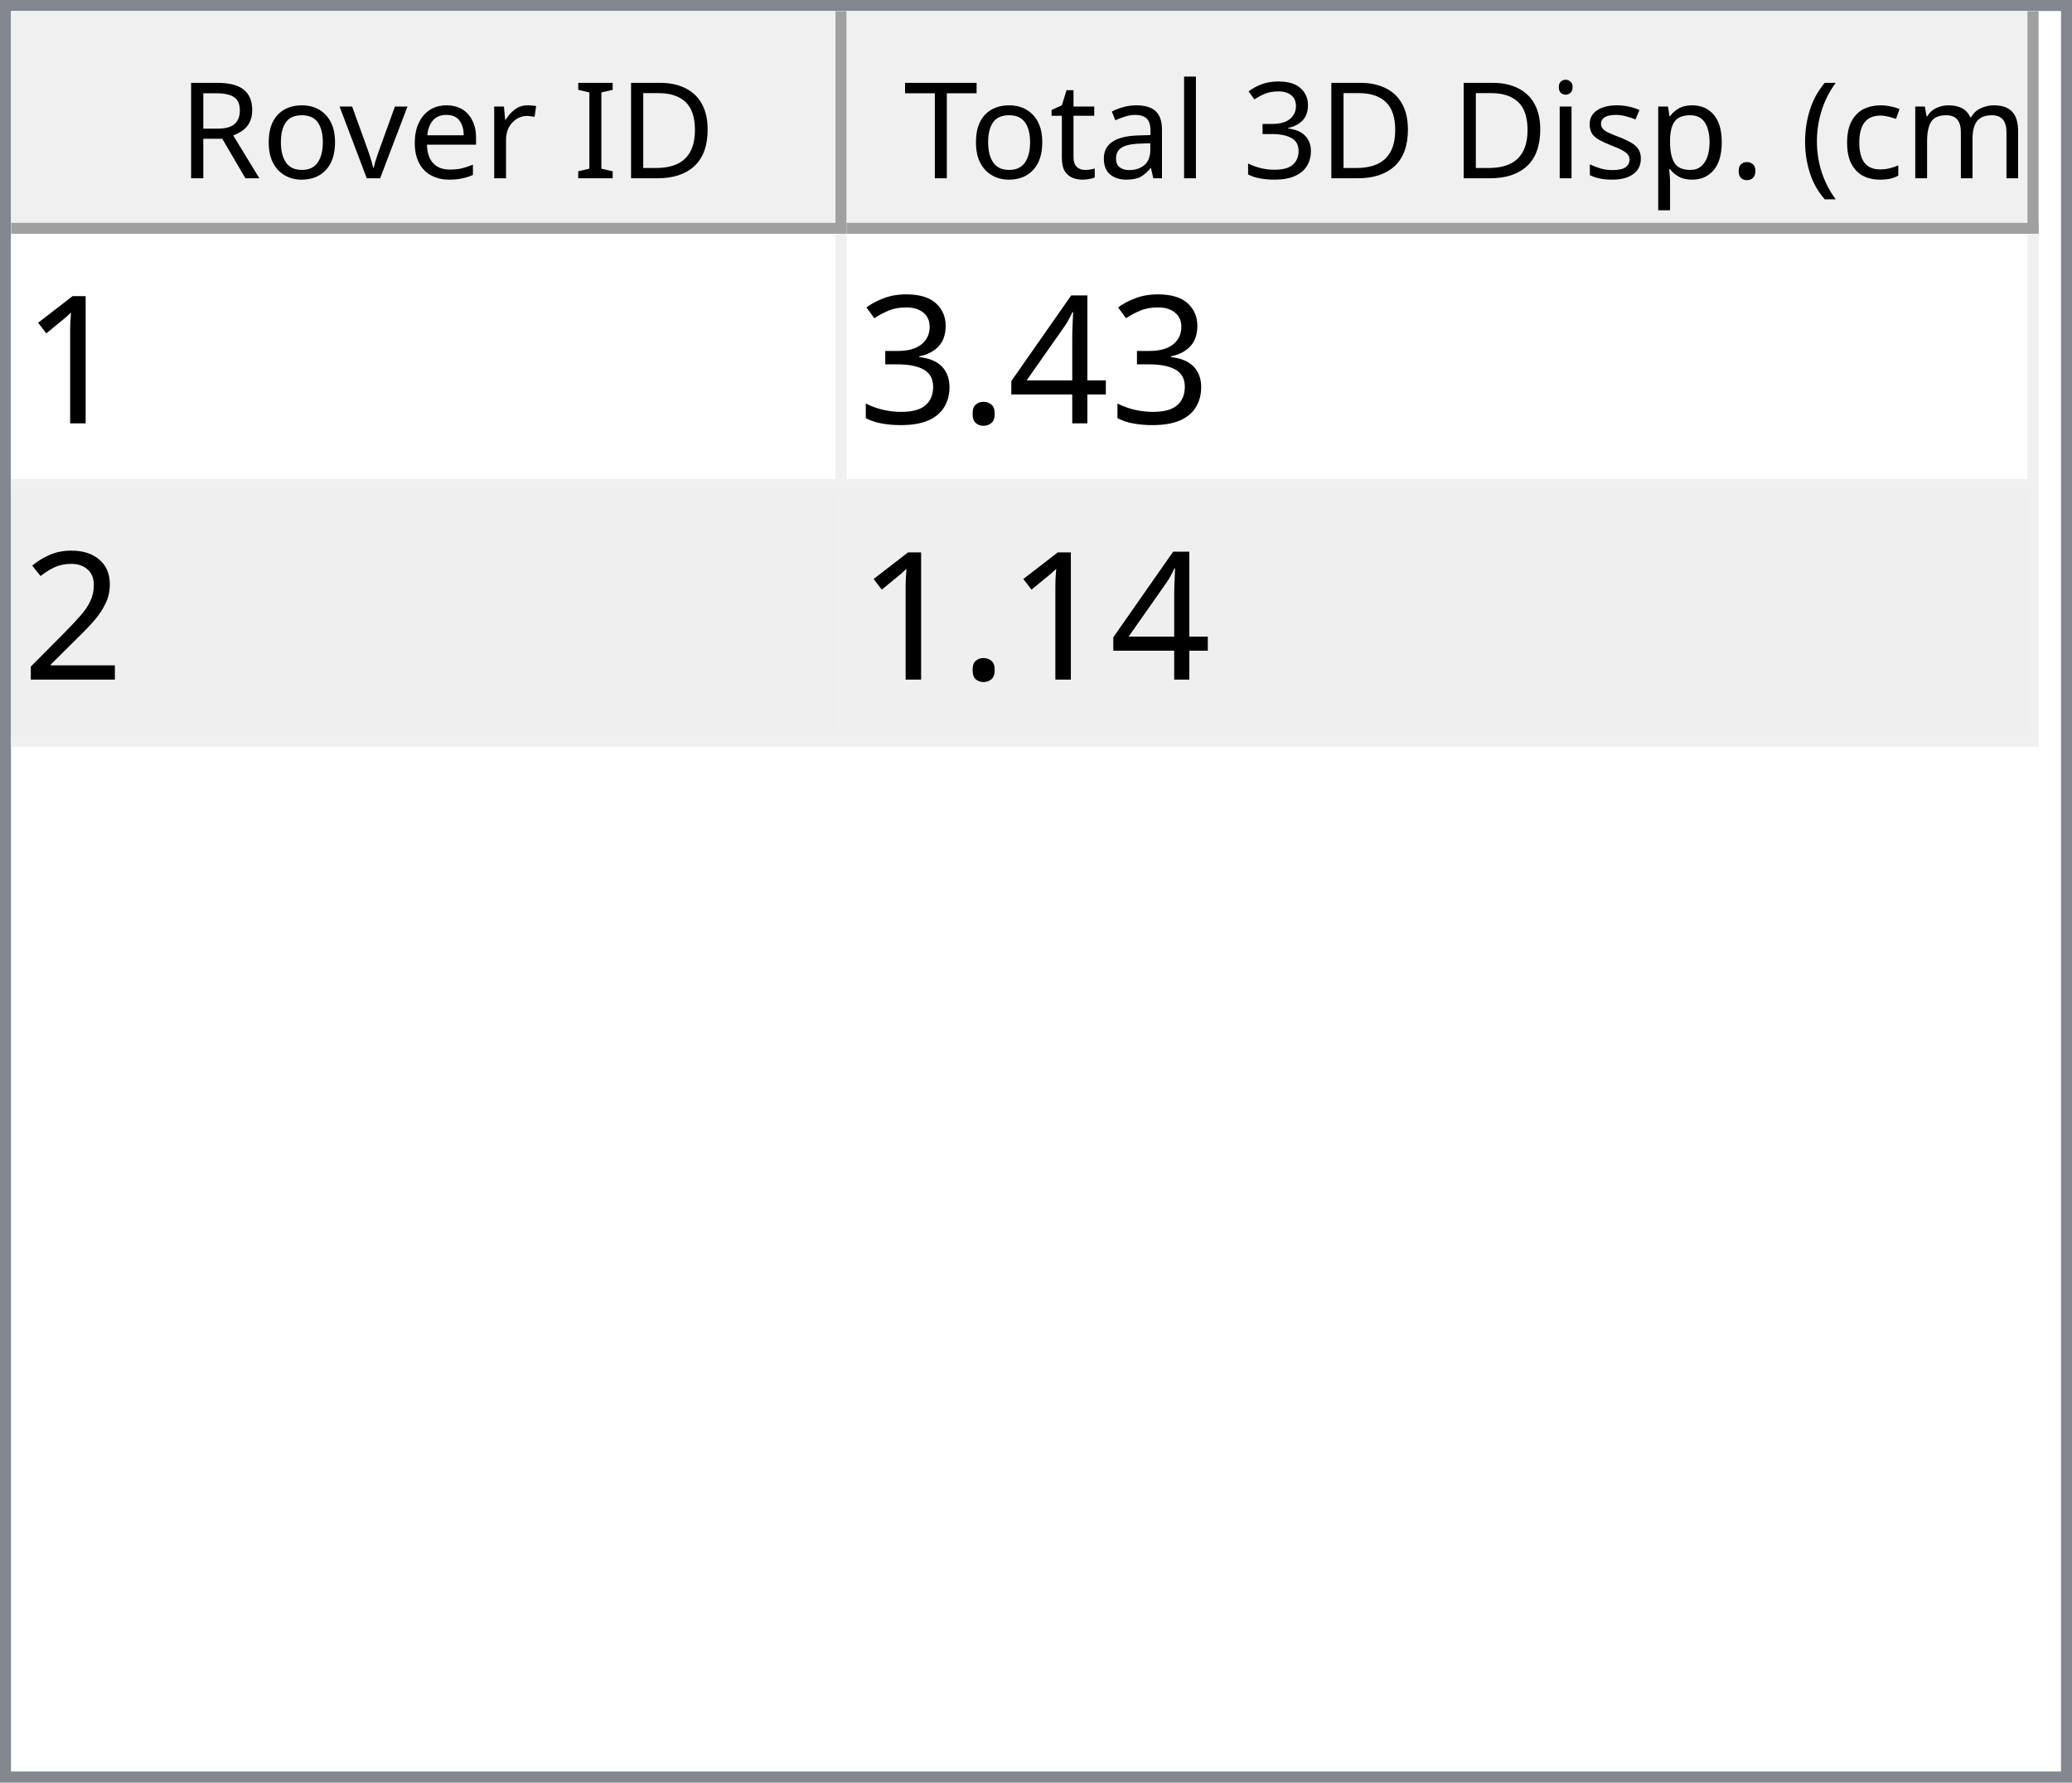
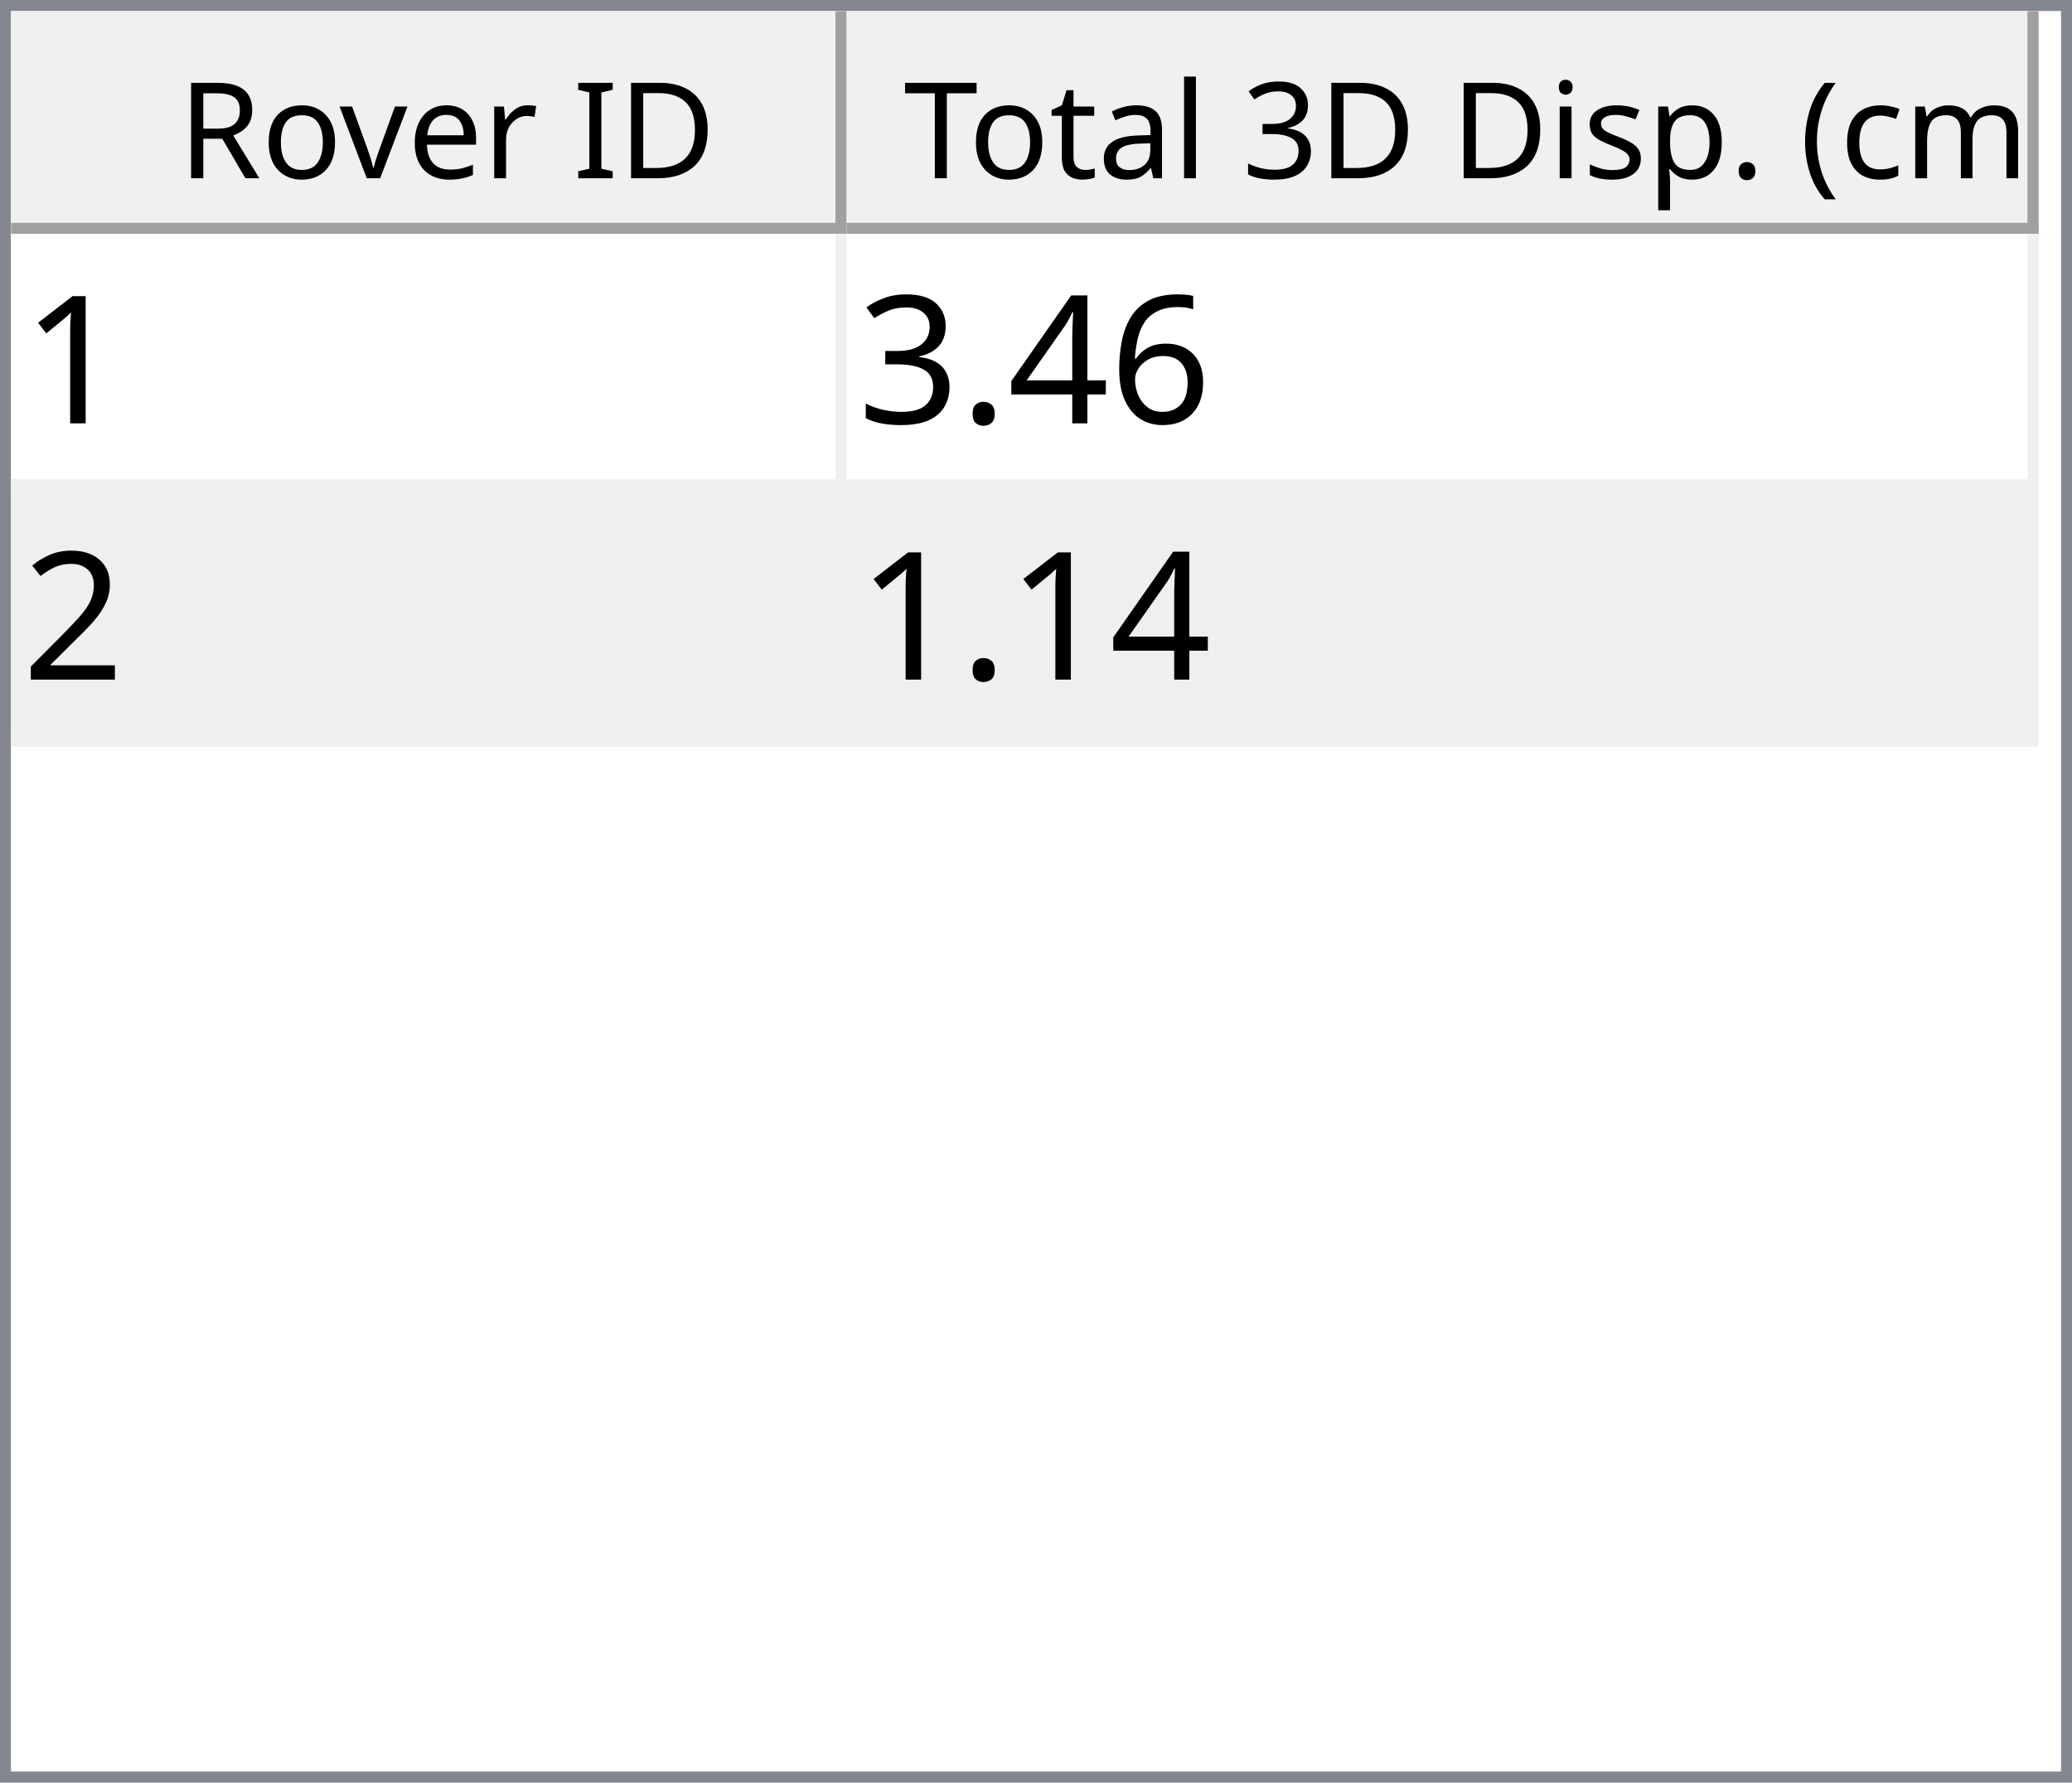
<svg xmlns="http://www.w3.org/2000/svg" style="fill-opacity:1; color-rendering:auto; color-interpolation:auto; text-rendering:auto; stroke:black; stroke-linecap:square; stroke-miterlimit:10; shape-rendering:auto; stroke-opacity:1; fill:black; stroke-dasharray:none; font-weight:normal; stroke-width:1; font-family:'Dialog'; font-style:normal; stroke-linejoin:miter; font-size:12px; stroke-dashoffset:0; image-rendering:auto;" width="186" height="160">
  <defs id="genericDefs" />
  <g>
    <defs id="defs1">
      <clipPath clipPathUnits="userSpaceOnUse" id="clipPath1">
        <path d="M0 0 L186 0 L186 160 L0 160 L0 0 Z" />
      </clipPath>
      <clipPath clipPathUnits="userSpaceOnUse" id="clipPath2">
        <path d="M0 0 L0 160 L186 160 L186 0 Z" />
      </clipPath>
      <clipPath clipPathUnits="userSpaceOnUse" id="clipPath3">
        <path d="M0 0 L0 20 L184 20 L184 0 Z" />
      </clipPath>
      <clipPath clipPathUnits="userSpaceOnUse" id="clipPath4">
        <path d="M0 0 L0 20 L75 20 L75 0 Z" />
      </clipPath>
      <clipPath clipPathUnits="userSpaceOnUse" id="clipPath5">
        <path d="M1 1 L1 19 L74 19 L74 1 Z" />
      </clipPath>
      <clipPath clipPathUnits="userSpaceOnUse" id="clipPath6">
        <path d="M0 0 L0 18 L73 18 L73 0 Z" />
      </clipPath>
      <clipPath clipPathUnits="userSpaceOnUse" id="clipPath7">
        <path d="M-0.5 -0.5 L-0.5 19.5 L74.5 19.5 L74.5 -0.5 Z" />
      </clipPath>
      <clipPath clipPathUnits="userSpaceOnUse" id="clipPath8">
        <path d="M0 0 L0 20 L107 20 L107 0 Z" />
      </clipPath>
      <clipPath clipPathUnits="userSpaceOnUse" id="clipPath9">
        <path d="M1 1 L1 19 L106 19 L106 1 Z" />
      </clipPath>
      <clipPath clipPathUnits="userSpaceOnUse" id="clipPath10">
        <path d="M0 0 L0 18 L105 18 L105 0 Z" />
      </clipPath>
      <clipPath clipPathUnits="userSpaceOnUse" id="clipPath11">
        <path d="M-0.5 -0.5 L-0.5 19.5 L106.5 19.5 L106.5 -0.5 Z" />
      </clipPath>
      <clipPath clipPathUnits="userSpaceOnUse" id="clipPath12">
        <path d="M0 0 L0 138 L184 138 L184 0 Z" />
      </clipPath>
      <clipPath clipPathUnits="userSpaceOnUse" id="clipPath13">
        <path d="M0 0 L0 46 L182 46 L182 0 Z" />
      </clipPath>
      <clipPath clipPathUnits="userSpaceOnUse" id="clipPath14">
        <path d="M-0.5 -0.5 L-0.5 45.5 L181.5 45.5 L181.5 -0.5 Z" />
      </clipPath>
      <clipPath clipPathUnits="userSpaceOnUse" id="clipPath15">
        <path d="M0 0 L0 22 L74 22 L74 0 Z" />
      </clipPath>
      <clipPath clipPathUnits="userSpaceOnUse" id="clipPath16">
        <path d="M0 0 L0 22 L106 22 L106 0 Z" />
      </clipPath>
      <font horiz-adv-x="64.551" id="font1">
        <font-face ascent="107.91" descent="25.098" units-per-em="100" style="font-style:normal; font-family:Segoe UI; font-weight:normal;" />
        <missing-glyph horiz-adv-x="64.551" d="M8.109 0 L8.109 68.266 L56.453 68.266 L56.453 0 L8.109 0 ZM15.328 7.234 L49.219 7.234 L49.219 61.031 L15.328 61.031 L15.328 7.234 Z" />
        <glyph unicode="D" horiz-adv-x="70.117" d="M9.188 0 L9.188 70.016 L28.516 70.016 Q65.531 70.016 65.531 35.891 Q65.531 19.672 55.25 9.836 Q44.969 0 27.734 0 L9.188 0 ZM17.391 62.594 L17.391 7.422 L27.828 7.422 Q41.609 7.422 49.273 14.797 Q56.938 22.172 56.938 35.688 Q56.938 62.594 28.328 62.594 L17.391 62.594 Z" />
        <glyph unicode="I" horiz-adv-x="26.611" d="M17.391 0 L9.188 0 L9.188 70.016 L17.391 70.016 L17.391 0 Z" />
        <glyph unicode=" " horiz-adv-x="27.393" d="" />
        <glyph unicode="r" horiz-adv-x="34.766" d="M34.188 41.891 Q32.078 43.5 28.125 43.5 Q23 43.5 19.555 38.672 Q16.109 33.844 16.109 25.484 L16.109 0 L8.109 0 L8.109 50 L16.109 50 L16.109 39.703 L16.312 39.703 Q18.016 44.969 21.531 47.922 Q25.047 50.875 29.391 50.875 Q32.516 50.875 34.188 50.203 L34.188 41.891 Z" />
        <glyph unicode="e" horiz-adv-x="52.295" d="M48.297 23 L12.984 23 Q13.188 14.656 17.484 10.109 Q21.781 5.562 29.297 5.562 Q37.75 5.562 44.828 11.141 L44.828 3.609 Q38.234 -1.172 27.391 -1.172 Q16.797 -1.172 10.742 5.641 Q4.688 12.453 4.688 24.812 Q4.688 36.469 11.305 43.82 Q17.922 51.172 27.734 51.172 Q37.547 51.172 42.922 44.828 Q48.297 38.484 48.297 27.203 L48.297 23 ZM40.094 29.781 Q40.047 36.719 36.75 40.578 Q33.453 44.438 27.594 44.438 Q21.922 44.438 17.969 40.383 Q14.016 36.328 13.094 29.781 L40.094 29.781 Z" />
        <glyph unicode="v" horiz-adv-x="47.9" d="M47.406 50 L27.484 0 L19.625 0 L0.688 50 L9.469 50 L22.172 13.672 Q23.578 9.672 23.922 6.688 L24.125 6.688 Q24.609 10.453 25.688 13.484 L38.969 50 L47.406 50 Z" />
        <glyph unicode="o" horiz-adv-x="58.594" d="M29 -1.172 Q17.922 -1.172 11.305 5.836 Q4.688 12.844 4.688 24.422 Q4.688 37.016 11.57 44.094 Q18.453 51.172 30.172 51.172 Q41.359 51.172 47.633 44.289 Q53.906 37.406 53.906 25.203 Q53.906 13.234 47.141 6.031 Q40.375 -1.172 29 -1.172 ZM29.594 44.438 Q21.875 44.438 17.383 39.188 Q12.891 33.938 12.891 24.703 Q12.891 15.828 17.43 10.695 Q21.969 5.562 29.594 5.562 Q37.359 5.562 41.531 10.594 Q45.703 15.625 45.703 24.906 Q45.703 34.281 41.531 39.359 Q37.359 44.438 29.594 44.438 Z" />
        <glyph unicode="R" horiz-adv-x="59.814" d="M59.375 0 L49.609 0 L37.891 19.625 Q36.281 22.359 34.766 24.289 Q33.25 26.219 31.664 27.438 Q30.078 28.656 28.25 29.219 Q26.422 29.781 24.125 29.781 L17.391 29.781 L17.391 0 L9.188 0 L9.188 70.016 L30.078 70.016 Q34.672 70.016 38.555 68.867 Q42.438 67.719 45.289 65.375 Q48.141 63.031 49.758 59.547 Q51.375 56.062 51.375 51.375 Q51.375 47.703 50.273 44.656 Q49.172 41.609 47.148 39.211 Q45.125 36.812 42.266 35.133 Q39.406 33.453 35.844 32.516 L35.844 32.328 Q37.594 31.547 38.891 30.547 Q40.188 29.547 41.359 28.18 Q42.531 26.812 43.68 25.078 Q44.828 23.344 46.234 21.047 L59.375 0 ZM17.391 62.594 L17.391 37.203 L28.516 37.203 Q31.594 37.203 34.203 38.133 Q36.812 39.062 38.719 40.797 Q40.625 42.531 41.703 45.047 Q42.781 47.562 42.781 50.688 Q42.781 56.297 39.141 59.445 Q35.5 62.594 28.609 62.594 L17.391 62.594 Z" />
        <glyph unicode=")" horiz-adv-x="30.176" d="M8.297 -15.922 L1.172 -15.922 Q16.406 2.344 16.406 26.812 Q16.406 51.469 1.078 70.016 L8.297 70.016 Q23.531 52.156 23.531 26.703 Q23.531 1.375 8.297 -15.922 Z" />
        <glyph unicode="m" horiz-adv-x="86.133" d="M79.109 0 L71.094 0 L71.094 28.719 Q71.094 37.016 68.531 40.727 Q65.969 44.438 59.906 44.438 Q54.781 44.438 51.195 39.75 Q47.609 35.062 47.609 28.516 L47.609 0 L39.594 0 L39.594 29.688 Q39.594 44.438 28.219 44.438 Q22.953 44.438 19.531 40.016 Q16.109 35.594 16.109 28.516 L16.109 0 L8.109 0 L8.109 50 L16.109 50 L16.109 42.094 L16.312 42.094 Q21.625 51.172 31.844 51.172 Q36.969 51.172 40.773 48.312 Q44.578 45.453 46 40.828 Q51.562 51.172 62.594 51.172 Q79.109 51.172 79.109 30.812 L79.109 0 Z" />
        <glyph unicode="c" horiz-adv-x="46.191" d="M42.188 2.297 Q36.422 -1.172 28.516 -1.172 Q17.828 -1.172 11.258 5.789 Q4.688 12.75 4.688 23.828 Q4.688 36.188 11.766 43.68 Q18.844 51.172 30.672 51.172 Q37.25 51.172 42.281 48.734 L42.281 40.531 Q36.719 44.438 30.375 44.438 Q22.703 44.438 17.797 38.945 Q12.891 33.453 12.891 24.516 Q12.891 15.719 17.508 10.641 Q22.125 5.562 29.891 5.562 Q36.422 5.562 42.188 9.906 L42.188 2.297 Z" />
        <glyph unicode="(" horiz-adv-x="30.176" d="M29.109 -15.922 L21.969 -15.922 Q6.844 1.375 6.844 26.703 Q6.844 52.156 21.969 70.016 L29.203 70.016 Q13.875 51.469 13.875 26.812 Q13.875 2.344 29.109 -15.922 Z" />
        <glyph unicode="." horiz-adv-x="21.68" d="M10.891 -1.078 Q8.641 -1.078 7.055 0.539 Q5.469 2.156 5.469 4.391 Q5.469 6.641 7.055 8.273 Q8.641 9.906 10.891 9.906 Q13.188 9.906 14.797 8.273 Q16.406 6.641 16.406 4.391 Q16.406 2.156 14.797 0.539 Q13.188 -1.078 10.891 -1.078 Z" />
        <glyph unicode="p" horiz-adv-x="58.789" d="M16.312 7.234 L16.109 7.234 L16.109 -23 L8.109 -23 L8.109 50 L16.109 50 L16.109 41.219 L16.312 41.219 Q22.219 51.172 33.594 51.172 Q43.266 51.172 48.688 44.461 Q54.109 37.75 54.109 26.469 Q54.109 13.922 48 6.375 Q41.891 -1.172 31.297 -1.172 Q21.578 -1.172 16.312 7.234 ZM16.109 27.391 L16.109 20.406 Q16.109 14.203 20.141 9.883 Q24.172 5.562 30.375 5.562 Q37.641 5.562 41.773 11.133 Q45.906 16.703 45.906 26.609 Q45.906 34.969 42.047 39.703 Q38.188 44.438 31.594 44.438 Q24.609 44.438 20.359 39.578 Q16.109 34.719 16.109 27.391 Z" />
        <glyph unicode="s" horiz-adv-x="42.432" d="M5.078 1.812 L5.078 10.406 Q11.625 5.562 19.484 5.562 Q30.031 5.562 30.031 12.594 Q30.031 14.594 29.125 15.992 Q28.219 17.391 26.68 18.461 Q25.141 19.531 23.07 20.383 Q21 21.234 18.609 22.172 Q15.281 23.484 12.766 24.828 Q10.25 26.172 8.57 27.859 Q6.891 29.547 6.031 31.695 Q5.172 33.844 5.172 36.719 Q5.172 40.234 6.789 42.945 Q8.406 45.656 11.086 47.484 Q13.766 49.312 17.211 50.242 Q20.656 51.172 24.312 51.172 Q30.812 51.172 35.938 48.922 L35.938 40.828 Q30.422 44.438 23.25 44.438 Q21 44.438 19.195 43.922 Q17.391 43.406 16.094 42.477 Q14.797 41.547 14.086 40.258 Q13.375 38.969 13.375 37.406 Q13.375 35.453 14.086 34.133 Q14.797 32.812 16.164 31.789 Q17.531 30.766 19.484 29.938 Q21.438 29.109 23.922 28.125 Q27.25 26.859 29.883 25.516 Q32.516 24.172 34.375 22.484 Q36.234 20.797 37.234 18.602 Q38.234 16.406 38.234 13.375 Q38.234 9.672 36.602 6.938 Q34.969 4.203 32.234 2.398 Q29.5 0.594 25.93 -0.289 Q22.359 -1.172 18.453 -1.172 Q10.75 -1.172 5.078 1.812 Z" />
        <glyph unicode="i" horiz-adv-x="24.219" d="M12.203 62.703 Q10.062 62.703 8.547 64.164 Q7.031 65.625 7.031 67.875 Q7.031 70.125 8.547 71.609 Q10.062 73.094 12.203 73.094 Q14.406 73.094 15.945 71.609 Q17.484 70.125 17.484 67.875 Q17.484 65.719 15.945 64.211 Q14.406 62.703 12.203 62.703 ZM16.109 0 L8.109 0 L8.109 50 L16.109 50 L16.109 0 Z" />
        <glyph unicode="3" horiz-adv-x="53.906" d="M46.531 19.828 Q46.531 15.094 44.75 11.211 Q42.969 7.328 39.719 4.57 Q36.469 1.812 31.93 0.297 Q27.391 -1.219 21.922 -1.219 Q11.922 -1.219 6 2.594 L6 11.188 Q13.094 5.609 22.219 5.609 Q25.875 5.609 28.828 6.539 Q31.781 7.469 33.906 9.227 Q36.031 10.984 37.18 13.477 Q38.328 15.969 38.328 19.094 Q38.328 32.812 18.797 32.812 L12.984 32.812 L12.984 39.594 L18.5 39.594 Q35.797 39.594 35.797 52.484 Q35.797 64.406 22.609 64.406 Q15.188 64.406 8.688 59.422 L8.688 67.188 Q15.375 71.188 24.609 71.188 Q29 71.188 32.57 69.969 Q36.141 68.75 38.68 66.555 Q41.219 64.359 42.609 61.281 Q44 58.203 44 54.5 Q44 40.672 30.031 36.719 L30.031 36.531 Q33.594 36.141 36.625 34.797 Q39.656 33.453 41.852 31.305 Q44.047 29.156 45.289 26.25 Q46.531 23.344 46.531 19.828 Z" />
        <glyph unicode="l" horiz-adv-x="24.219" d="M16.109 0 L8.109 0 L8.109 74.031 L16.109 74.031 L16.109 0 Z" />
        <glyph unicode="a" horiz-adv-x="50.879" d="M43.891 0 L35.891 0 L35.891 7.812 L35.688 7.812 Q30.469 -1.172 20.312 -1.172 Q12.844 -1.172 8.617 2.781 Q4.391 6.734 4.391 13.281 Q4.391 27.297 20.906 29.594 L35.891 31.688 Q35.891 44.438 25.594 44.438 Q16.547 44.438 9.281 38.281 L9.281 46.484 Q16.656 51.172 26.266 51.172 Q43.891 51.172 43.891 32.516 L43.891 0 ZM35.891 25.297 L23.828 23.641 Q18.266 22.859 15.43 20.875 Q12.594 18.891 12.594 13.875 Q12.594 10.203 15.211 7.883 Q17.828 5.562 22.172 5.562 Q28.125 5.562 32.008 9.742 Q35.891 13.922 35.891 20.312 L35.891 25.297 Z" />
        <glyph unicode="t" horiz-adv-x="33.887" d="M31.297 0.484 Q28.469 -1.078 23.828 -1.078 Q10.688 -1.078 10.688 13.578 L10.688 43.172 L2.094 43.172 L2.094 50 L10.688 50 L10.688 62.203 L18.703 64.797 L18.703 50 L31.297 50 L31.297 43.172 L18.703 43.172 L18.703 14.984 Q18.703 9.969 20.414 7.82 Q22.125 5.672 26.078 5.672 Q29.109 5.672 31.297 7.328 L31.297 0.484 Z" />
        <glyph unicode="T" horiz-adv-x="52.393" d="M50.594 62.594 L30.375 62.594 L30.375 0 L22.172 0 L22.172 62.594 L2 62.594 L2 70.016 L50.594 70.016 L50.594 62.594 Z" />
      </font>
      <font horiz-adv-x="75.0" id="font2">
        <font-face ascent="100.537" descent="21.973" units-per-em="100" style="font-style:normal; font-family:sans-serif; font-weight:normal;" />
        <missing-glyph horiz-adv-x="75.0" d="M12.5 0 L12.5 62.5 L62.5 62.5 L62.5 0 L12.5 0 ZM14.062 1.562 L60.938 1.562 L60.938 60.938 L14.062 60.938 L14.062 1.562 Z" />
        <glyph unicode="1" horiz-adv-x="55.615" d="M37.25 0 L28.469 0 L28.469 56 Q25.297 52.984 20.141 49.953 Q14.984 46.922 10.891 45.406 L10.891 53.906 Q18.266 57.375 23.781 62.305 Q29.297 67.234 31.594 71.875 L37.25 71.875 L37.25 0 Z" />
+         <glyph unicode="6" horiz-adv-x="55.615" d="M49.75 54.047 L41.016 53.375 Q39.844 58.547 37.703 60.891 Q34.125 64.656 28.906 64.656 Q24.703 64.656 21.531 62.312 Q17.391 59.281 14.992 53.469 Q12.594 47.656 12.5 36.922 Q15.672 41.75 20.266 44.094 Q24.859 46.438 29.891 46.438 Q38.672 46.438 44.852 39.969 Q51.031 33.5 51.031 23.25 Q51.031 16.5 48.125 10.719 Q45.219 4.938 40.141 1.859 Q35.062 -1.219 28.609 -1.219 Q17.625 -1.219 10.695 6.859 Q3.766 14.938 3.766 33.5 Q3.766 54.25 11.422 63.672 Q18.109 71.875 29.438 71.875 Q37.891 71.875 43.289 67.141 Q48.688 62.406 49.75 54.047 ZM13.875 23.188 Q13.875 18.656 15.797 14.508 Q17.719 10.359 21.188 8.18 Q24.656 6 28.469 6 Q34.031 6 38.039 10.492 Q42.047 14.984 42.047 22.703 Q42.047 30.125 38.086 34.398 Q34.125 38.672 28.125 38.672 Q22.172 38.672 18.023 34.398 Q13.875 30.125 13.875 23.188 Z" />
        <glyph unicode="4" horiz-adv-x="55.615" d="M32.328 0 L32.328 17.141 L1.266 17.141 L1.266 25.203 L33.938 71.578 L41.109 71.578 L41.109 25.203 L50.781 25.203 L50.781 17.141 L41.109 17.141 L41.109 0 L32.328 0 ZM32.328 25.203 L32.328 57.469 L9.906 25.203 L32.328 25.203 Z" />
        <glyph unicode="." horiz-adv-x="27.783" d="M9.078 0 L9.078 10.016 L19.094 10.016 L19.094 0 L9.078 0 Z" />
        <glyph unicode="3" horiz-adv-x="55.615" d="M4.203 18.891 L12.984 20.062 Q14.5 12.594 18.141 9.297 Q21.781 6 27 6 Q33.203 6 37.477 10.297 Q41.75 14.594 41.75 20.953 Q41.75 27 37.797 30.93 Q33.844 34.859 27.734 34.859 Q25.25 34.859 21.531 33.891 L22.516 41.609 Q23.391 41.5 23.922 41.5 Q29.547 41.5 34.039 44.43 Q38.531 47.359 38.531 53.469 Q38.531 58.297 35.258 61.477 Q31.984 64.656 26.812 64.656 Q21.688 64.656 18.266 61.43 Q14.844 58.203 13.875 51.766 L5.078 53.328 Q6.688 62.156 12.398 67.016 Q18.109 71.875 26.609 71.875 Q32.469 71.875 37.398 69.359 Q42.328 66.844 44.945 62.5 Q47.562 58.156 47.562 53.266 Q47.562 48.641 45.07 44.828 Q42.578 41.016 37.703 38.766 Q44.047 37.312 47.562 32.695 Q51.078 28.078 51.078 21.141 Q51.078 11.766 44.242 5.25 Q37.406 -1.266 26.953 -1.266 Q17.531 -1.266 11.305 4.352 Q5.078 9.969 4.203 18.891 Z" />
        <glyph unicode="2" horiz-adv-x="55.615" d="M50.344 8.453 L50.344 0 L3.031 0 Q2.938 3.172 4.047 6.109 Q5.859 10.938 9.836 15.625 Q13.812 20.312 21.344 26.469 Q33.016 36.031 37.117 41.625 Q41.219 47.219 41.219 52.203 Q41.219 57.422 37.477 61.008 Q33.734 64.594 27.734 64.594 Q21.391 64.594 17.578 60.789 Q13.766 56.984 13.719 50.25 L4.688 51.172 Q5.609 61.281 11.664 66.578 Q17.719 71.875 27.938 71.875 Q38.234 71.875 44.242 66.164 Q50.25 60.453 50.25 52 Q50.25 47.703 48.492 43.555 Q46.734 39.406 42.656 34.812 Q38.578 30.219 29.109 22.219 Q21.188 15.578 18.945 13.211 Q16.703 10.844 15.234 8.453 L50.344 8.453 Z" />
      </font>
    </defs>
    <g style="fill:white; stroke:white;">
      <rect x="0" y="0" width="186" style="clip-path:url(#clipPath1); stroke:none;" height="160" />
    </g>
    <g style="fill:white; text-rendering:optimizeSpeed; color-rendering:optimizeSpeed; image-rendering:optimizeSpeed; shape-rendering:crispEdges; stroke:white; color-interpolation:sRGB;">
      <rect x="0" width="186" height="160" y="0" style="stroke:none;" />
      <path style="stroke:none;" d="M0 160 L186 160 L186 0 L0 0 Z" />
    </g>
    <g style="fill:rgb(240,240,240); font-family:'Segoe UI'; stroke:rgb(240,240,240);">
      <rect x="0" y="0" width="186" style="clip-path:url(#clipPath2); stroke:none;" height="160" />
    </g>
    <g style="fill:rgb(130,135,144); font-family:'Segoe UI'; stroke:rgb(130,135,144);">
      <path d="M0 0 L186 0 L186 160 L0 160 L0 0 ZM1 1 L185 1 L185 159 L1 159 L1 1 Z" style="fill-rule:evenodd; clip-path:url(#clipPath2); stroke:none;" />
    </g>
    <g style="fill:white; font-family:'Segoe UI'; stroke:white;" transform="translate(1,1)">
      <rect x="0" y="0" width="184" style="clip-path:url(#clipPath3); stroke:none;" height="20" />
    </g>
    <g style="fill:rgb(240,240,240); font-family:'Segoe UI'; stroke:rgb(240,240,240);" transform="translate(1,1)">
      <rect x="0" y="0" width="75" style="clip-path:url(#clipPath4); stroke:none;" height="20" />
    </g>
    <g style="font-family:'Segoe UI';" transform="translate(2,2)">
      <text x="14" xml:space="preserve" y="14" style="clip-path:url(#clipPath6); stroke:none;">Rover ID</text>
    </g>
    <g style="fill:rgb(160,160,160); font-family:'Segoe UI'; stroke:rgb(160,160,160); stroke-linejoin:bevel;" transform="translate(1.5,1.5)">
      <line x1="74" x2="74" y1="0" style="fill:none; clip-path:url(#clipPath7);" y2="19" />
    </g>
    <g style="fill:rgb(160,160,160); font-family:'Segoe UI'; stroke:rgb(160,160,160); stroke-linejoin:bevel;" transform="matrix(1,0,0,1,1,1) translate(0.5,0.5)">
      <line x1="0" x2="74" y1="19" style="fill:none; clip-path:url(#clipPath7);" y2="19" />
    </g>
    <g style="fill:rgb(240,240,240); font-family:'Segoe UI'; stroke:rgb(240,240,240);" transform="translate(76,1)">
      <rect x="0" y="0" width="107" style="clip-path:url(#clipPath8); stroke:none;" height="20" />
    </g>
    <g style="font-family:'Segoe UI';" transform="translate(77,2)">
      <text x="1" xml:space="preserve" y="14" style="clip-path:url(#clipPath10); stroke:none;"> Total 3D Disp. (cm)</text>
    </g>
    <g style="fill:rgb(160,160,160); font-family:'Segoe UI'; stroke:rgb(160,160,160); stroke-linejoin:bevel;" transform="translate(76.5,1.5)">
      <line x1="106" x2="106" y1="0" style="fill:none; clip-path:url(#clipPath11);" y2="19" />
    </g>
    <g style="fill:rgb(160,160,160); font-family:'Segoe UI'; stroke:rgb(160,160,160); stroke-linejoin:bevel;" transform="matrix(1,0,0,1,76,1) translate(0.5,0.5)">
      <line x1="0" x2="106" y1="19" style="fill:none; clip-path:url(#clipPath11);" y2="19" />
    </g>
    <g style="fill:white; font-family:'Segoe UI'; stroke:white;" transform="translate(1,21)">
      <rect x="0" y="0" width="184" style="clip-path:url(#clipPath12); stroke:none;" height="138" />
    </g>
    <g style="fill:rgb(240,240,240); font-size:16px; font-family:sans-serif; stroke:rgb(240,240,240);" transform="translate(1,21)">
      <rect x="0" y="0" width="182" style="clip-path:url(#clipPath13); stroke:none;" height="46" />
      <line transform="translate(0.5,0.5)" x1="0" x2="181" y1="22" style="clip-path:url(#clipPath14); fill:none; stroke-linejoin:bevel;" y2="22" />
    </g>
    <g transform="matrix(1,0,0,1,1,21) translate(0.5,0.5)" style="fill:rgb(240,240,240); font-size:16px; font-family:sans-serif; stroke:rgb(240,240,240); stroke-linejoin:bevel;">
      <line x1="0" x2="181" y1="45" style="fill:none; clip-path:url(#clipPath14);" y2="45" />
    </g>
    <g transform="matrix(1,0,0,1,1,21) translate(0.5,0.5)" style="fill:rgb(240,240,240); font-size:16px; font-family:sans-serif; stroke:rgb(240,240,240); stroke-linejoin:bevel;">
      <line x1="74" x2="74" y1="0" style="fill:none; clip-path:url(#clipPath14);" y2="45" />
    </g>
    <g transform="matrix(1,0,0,1,1,21) translate(0.5,0.5)" style="fill:rgb(240,240,240); font-size:16px; font-family:sans-serif; stroke:rgb(240,240,240); stroke-linejoin:bevel;">
      <line x1="181" x2="181" y1="0" style="fill:none; clip-path:url(#clipPath14);" y2="45" />
    </g>
    <g style="fill:white; font-size:16px; font-family:sans-serif; stroke:white;" transform="matrix(1,0,0,1,1,21)">
      <rect x="0" y="0" width="74" style="clip-path:url(#clipPath15); stroke:none;" height="22" />
      <text x="1" y="17" style="fill:black; clip-path:url(#clipPath15); stroke:none;" xml:space="preserve">1</text>
    </g>
    <g style="fill:white; font-size:16px; font-family:sans-serif; stroke:white;" transform="matrix(1,0,0,1,1,21) translate(75,0)">
      <rect x="0" y="0" width="106" style="clip-path:url(#clipPath16); stroke:none;" height="22" />
-       <text x="1" y="17" style="fill:black; clip-path:url(#clipPath16); stroke:none;" xml:space="preserve">3.43</text>
+       <text x="1" y="17" style="fill:black; clip-path:url(#clipPath16); stroke:none;" xml:space="preserve">3.46</text>
    </g>
    <g style="fill:rgb(239,239,239); font-size:16px; font-family:sans-serif; stroke:rgb(239,239,239);" transform="matrix(1,0,0,1,1,21) translate(0,23)">
      <rect x="0" y="0" width="74" style="clip-path:url(#clipPath15); stroke:none;" height="22" />
      <text x="1" y="17" style="fill:black; clip-path:url(#clipPath15); stroke:none;" xml:space="preserve">2</text>
    </g>
    <g style="fill:rgb(239,239,239); font-size:16px; font-family:sans-serif; stroke:rgb(239,239,239);" transform="matrix(1,0,0,1,1,21) translate(75,23)">
      <rect x="0" y="0" width="106" style="clip-path:url(#clipPath16); stroke:none;" height="22" />
      <text x="1" y="17" style="fill:black; clip-path:url(#clipPath16); stroke:none;" xml:space="preserve">1.14</text>
    </g>
  </g>
</svg>
